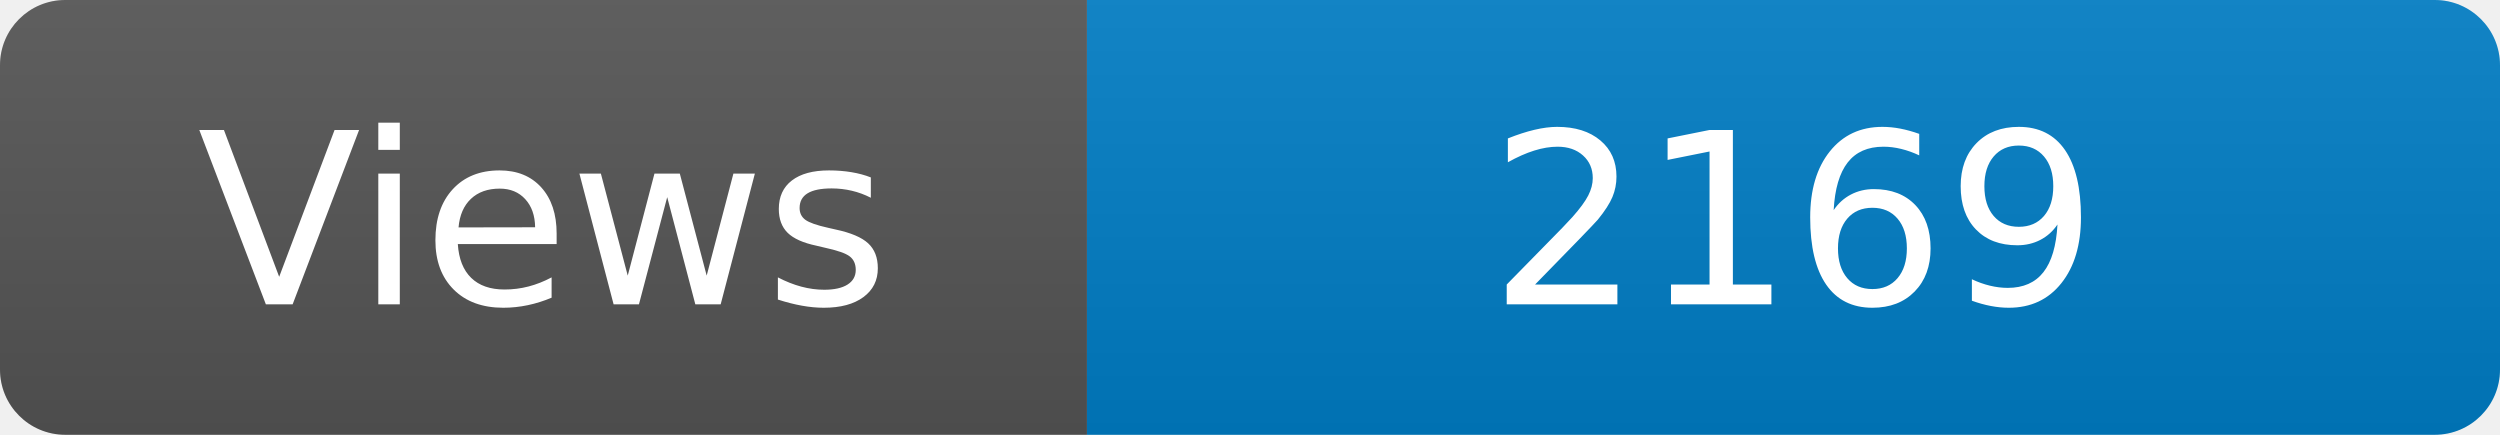
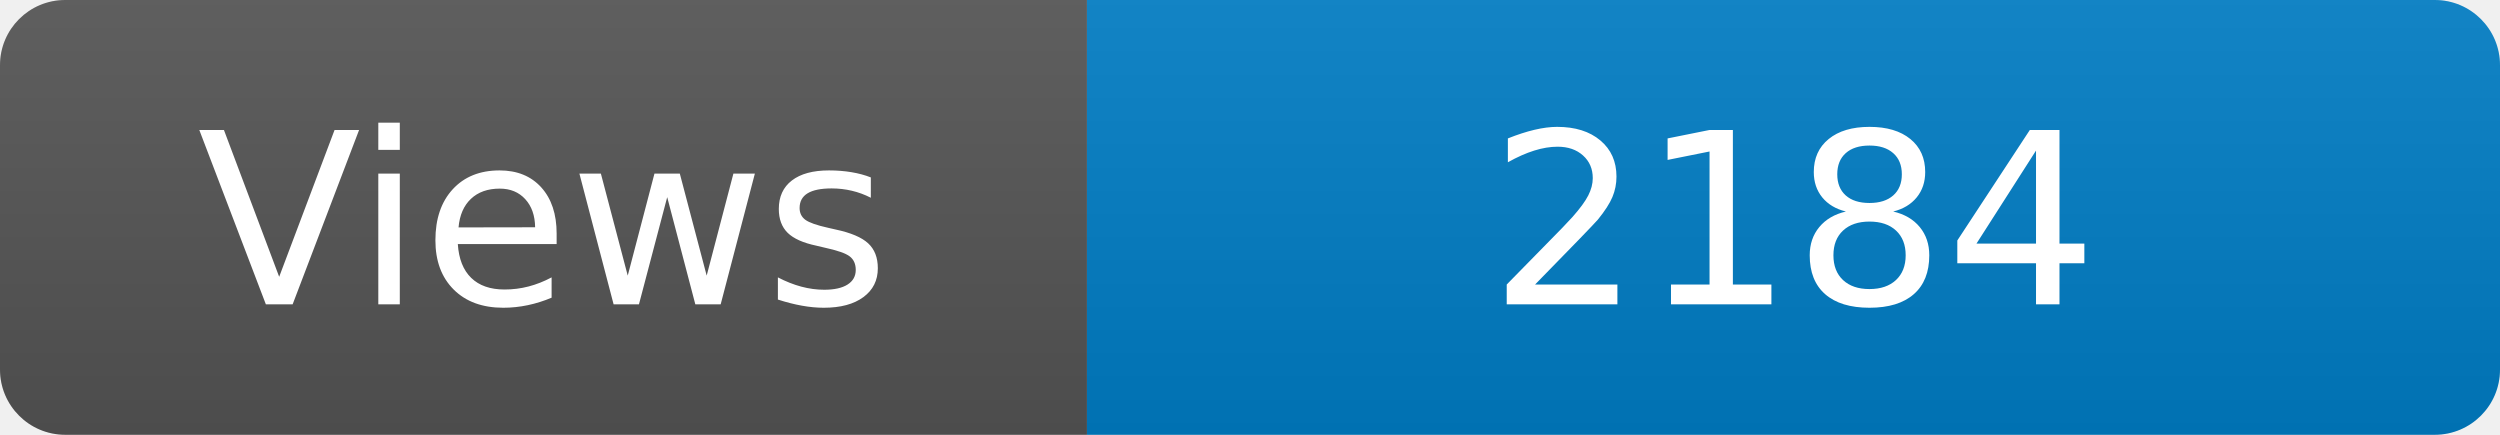
<svg xmlns="http://www.w3.org/2000/svg" width="115" height="20" role="img" aria-label="Maintained?: yes">
  <linearGradient id="s" x2="0" y2="100%">
    <stop offset="0" stop-color="#bbb" stop-opacity=".1" />
    <stop offset="1" stop-opacity=".1" />
  </linearGradient>
  <clipPath id="r">
    <rect width="115" height="20" rx="3" fill="#fff" />
  </clipPath>
  <g clip-path="url(#r)">
    <rect width="50" height="20" fill="#555" />
    <rect x="50" width="160" height="20" fill="#007ec6" />
    <rect width="115" height="20" fill="url(#s)" />
  </g>
  <g fill="#fff" text-anchor="middle" font-family="Verdana,Geneva,DejaVu Sans,sans-serif" font-size="110">
    <text x="250" y="140" transform="scale(.1)" fill="#fff">Views</text>
-     <text x="825" y="140" transform="scale(.1)" fill="#fff">2169</text>
+     <text x="825" y="140" transform="scale(.1)" fill="#fff">2184</text>
  </g>
</svg>
